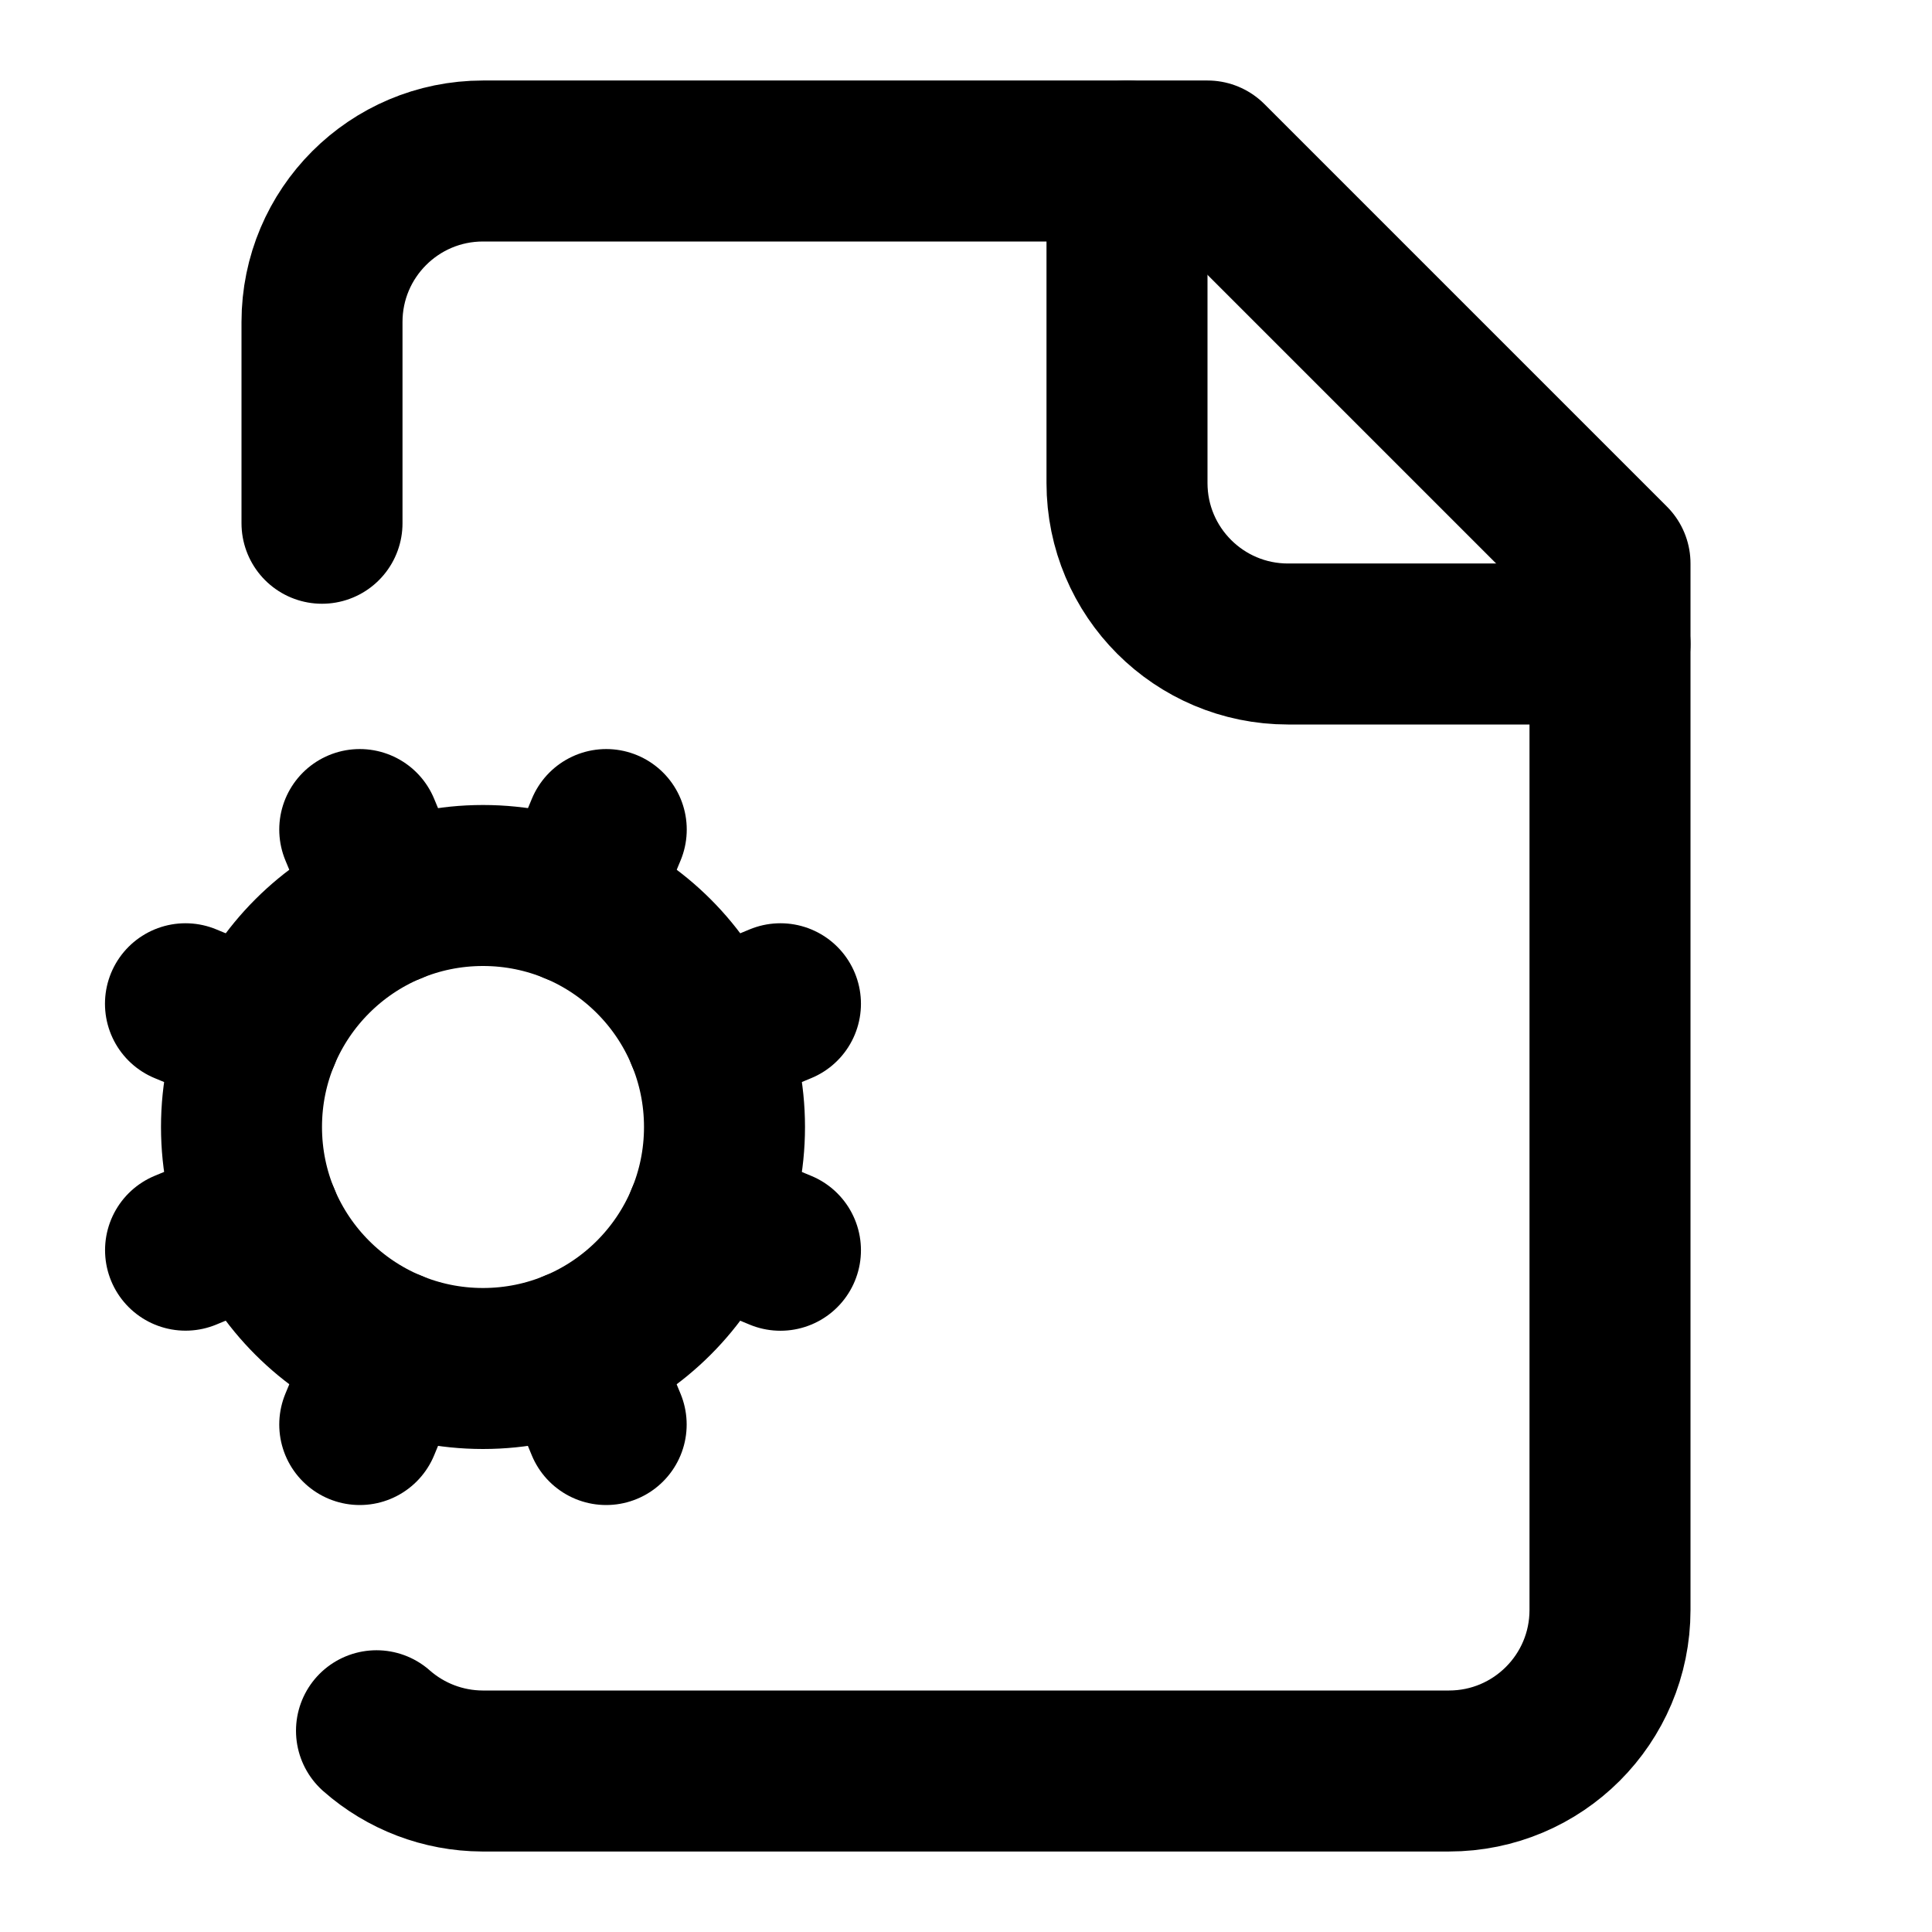
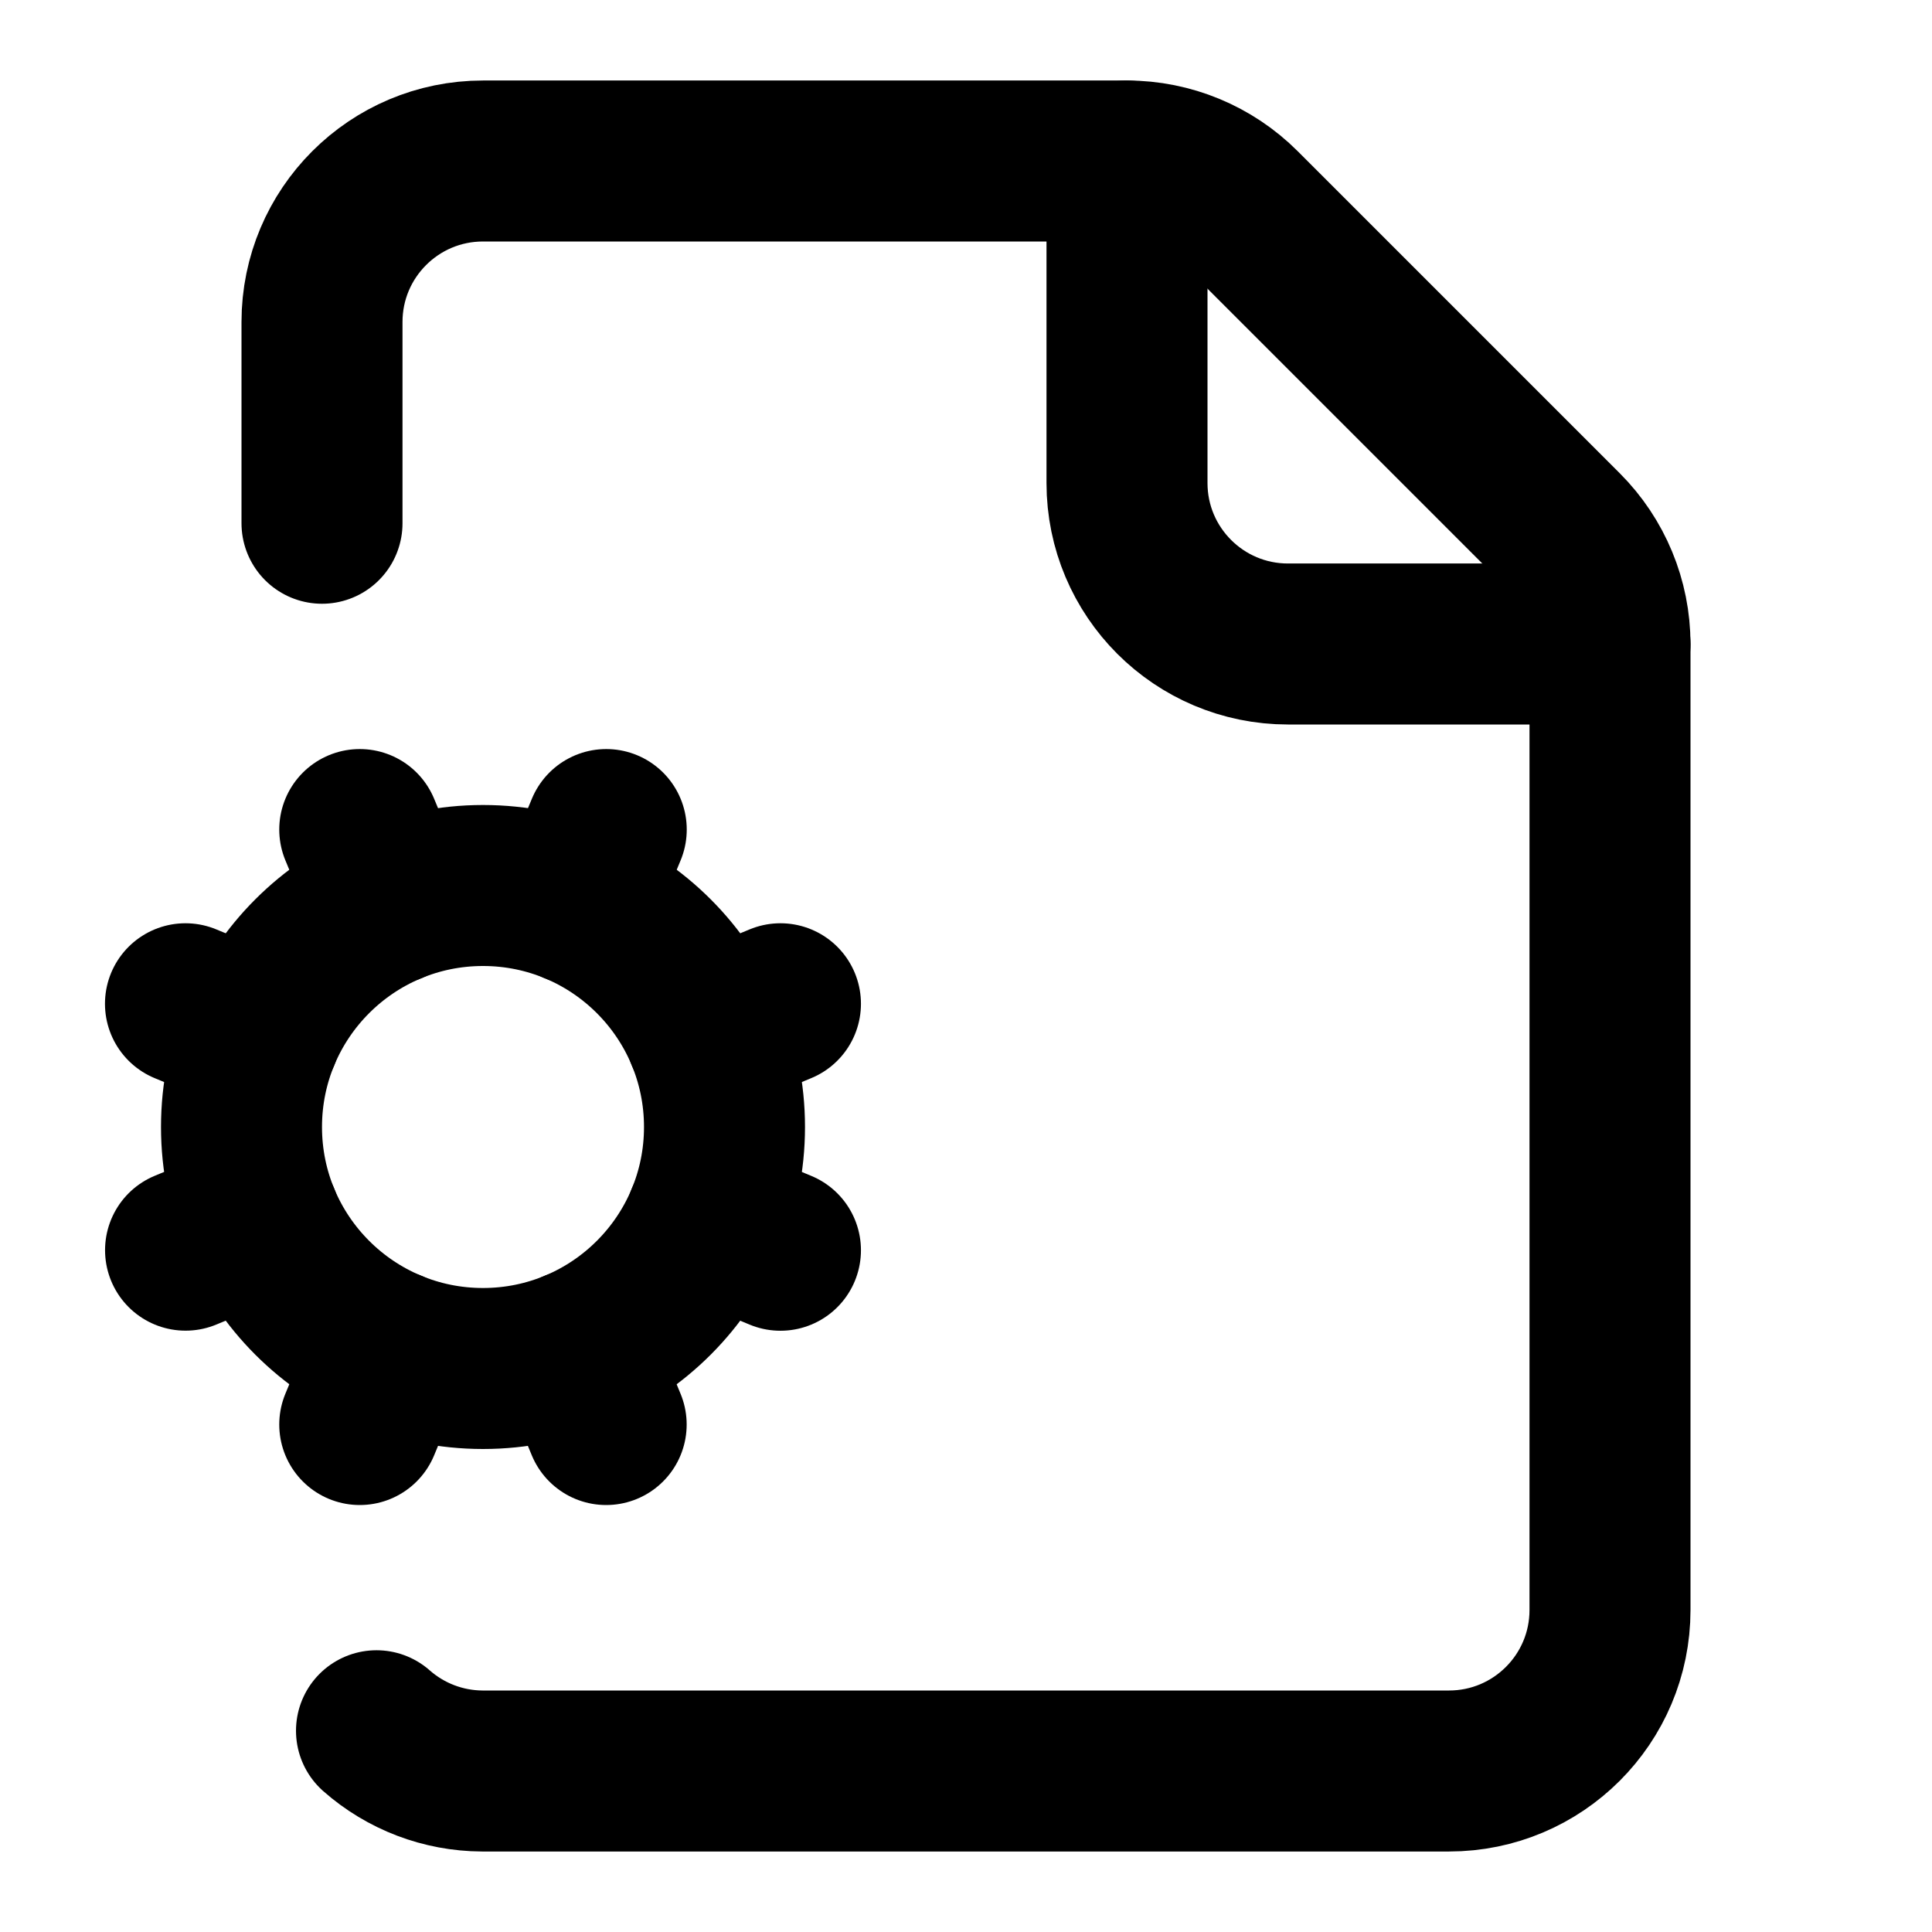
<svg xmlns="http://www.w3.org/2000/svg" width="24" height="24" viewBox="0 0 24 24" fill="none" stroke="currentColor" stroke-width="2" stroke-linecap="round" stroke-linejoin="round">
  <path d="M14 2v4a2 2 0 0 0 2 2h4" />
  <path d="m2.305 15.53.923-.382" />
  <path d="m3.228 12.852-.924-.383" />
-   <path d="M4.677 21.5a2 2 0 0 0 1.313.5H18a2 2 0 0 0 2-2V7l-5-5H6a2 2 0 0 0-2 2v2.5" />
+   <path d="M4.677 21.5a2 2 0 0 0 1.313.5H18a2 2 0 0 0 2-2V8a2 2 0 0 0-.586-1.414l-4-4A2 2 0 0 0 14 2H6a2 2 0 0 0-2 2v2.5" />
  <path d="m4.852 11.228-.383-.923" />
  <path d="m4.852 16.772-.383.924" />
  <path d="m7.148 11.228.383-.923" />
  <path d="m7.53 17.696-.382-.924" />
  <path d="m8.772 12.852.923-.383" />
  <path d="m8.772 15.148.923.383" />
  <circle cx="6" cy="14" r="3" />
</svg>
